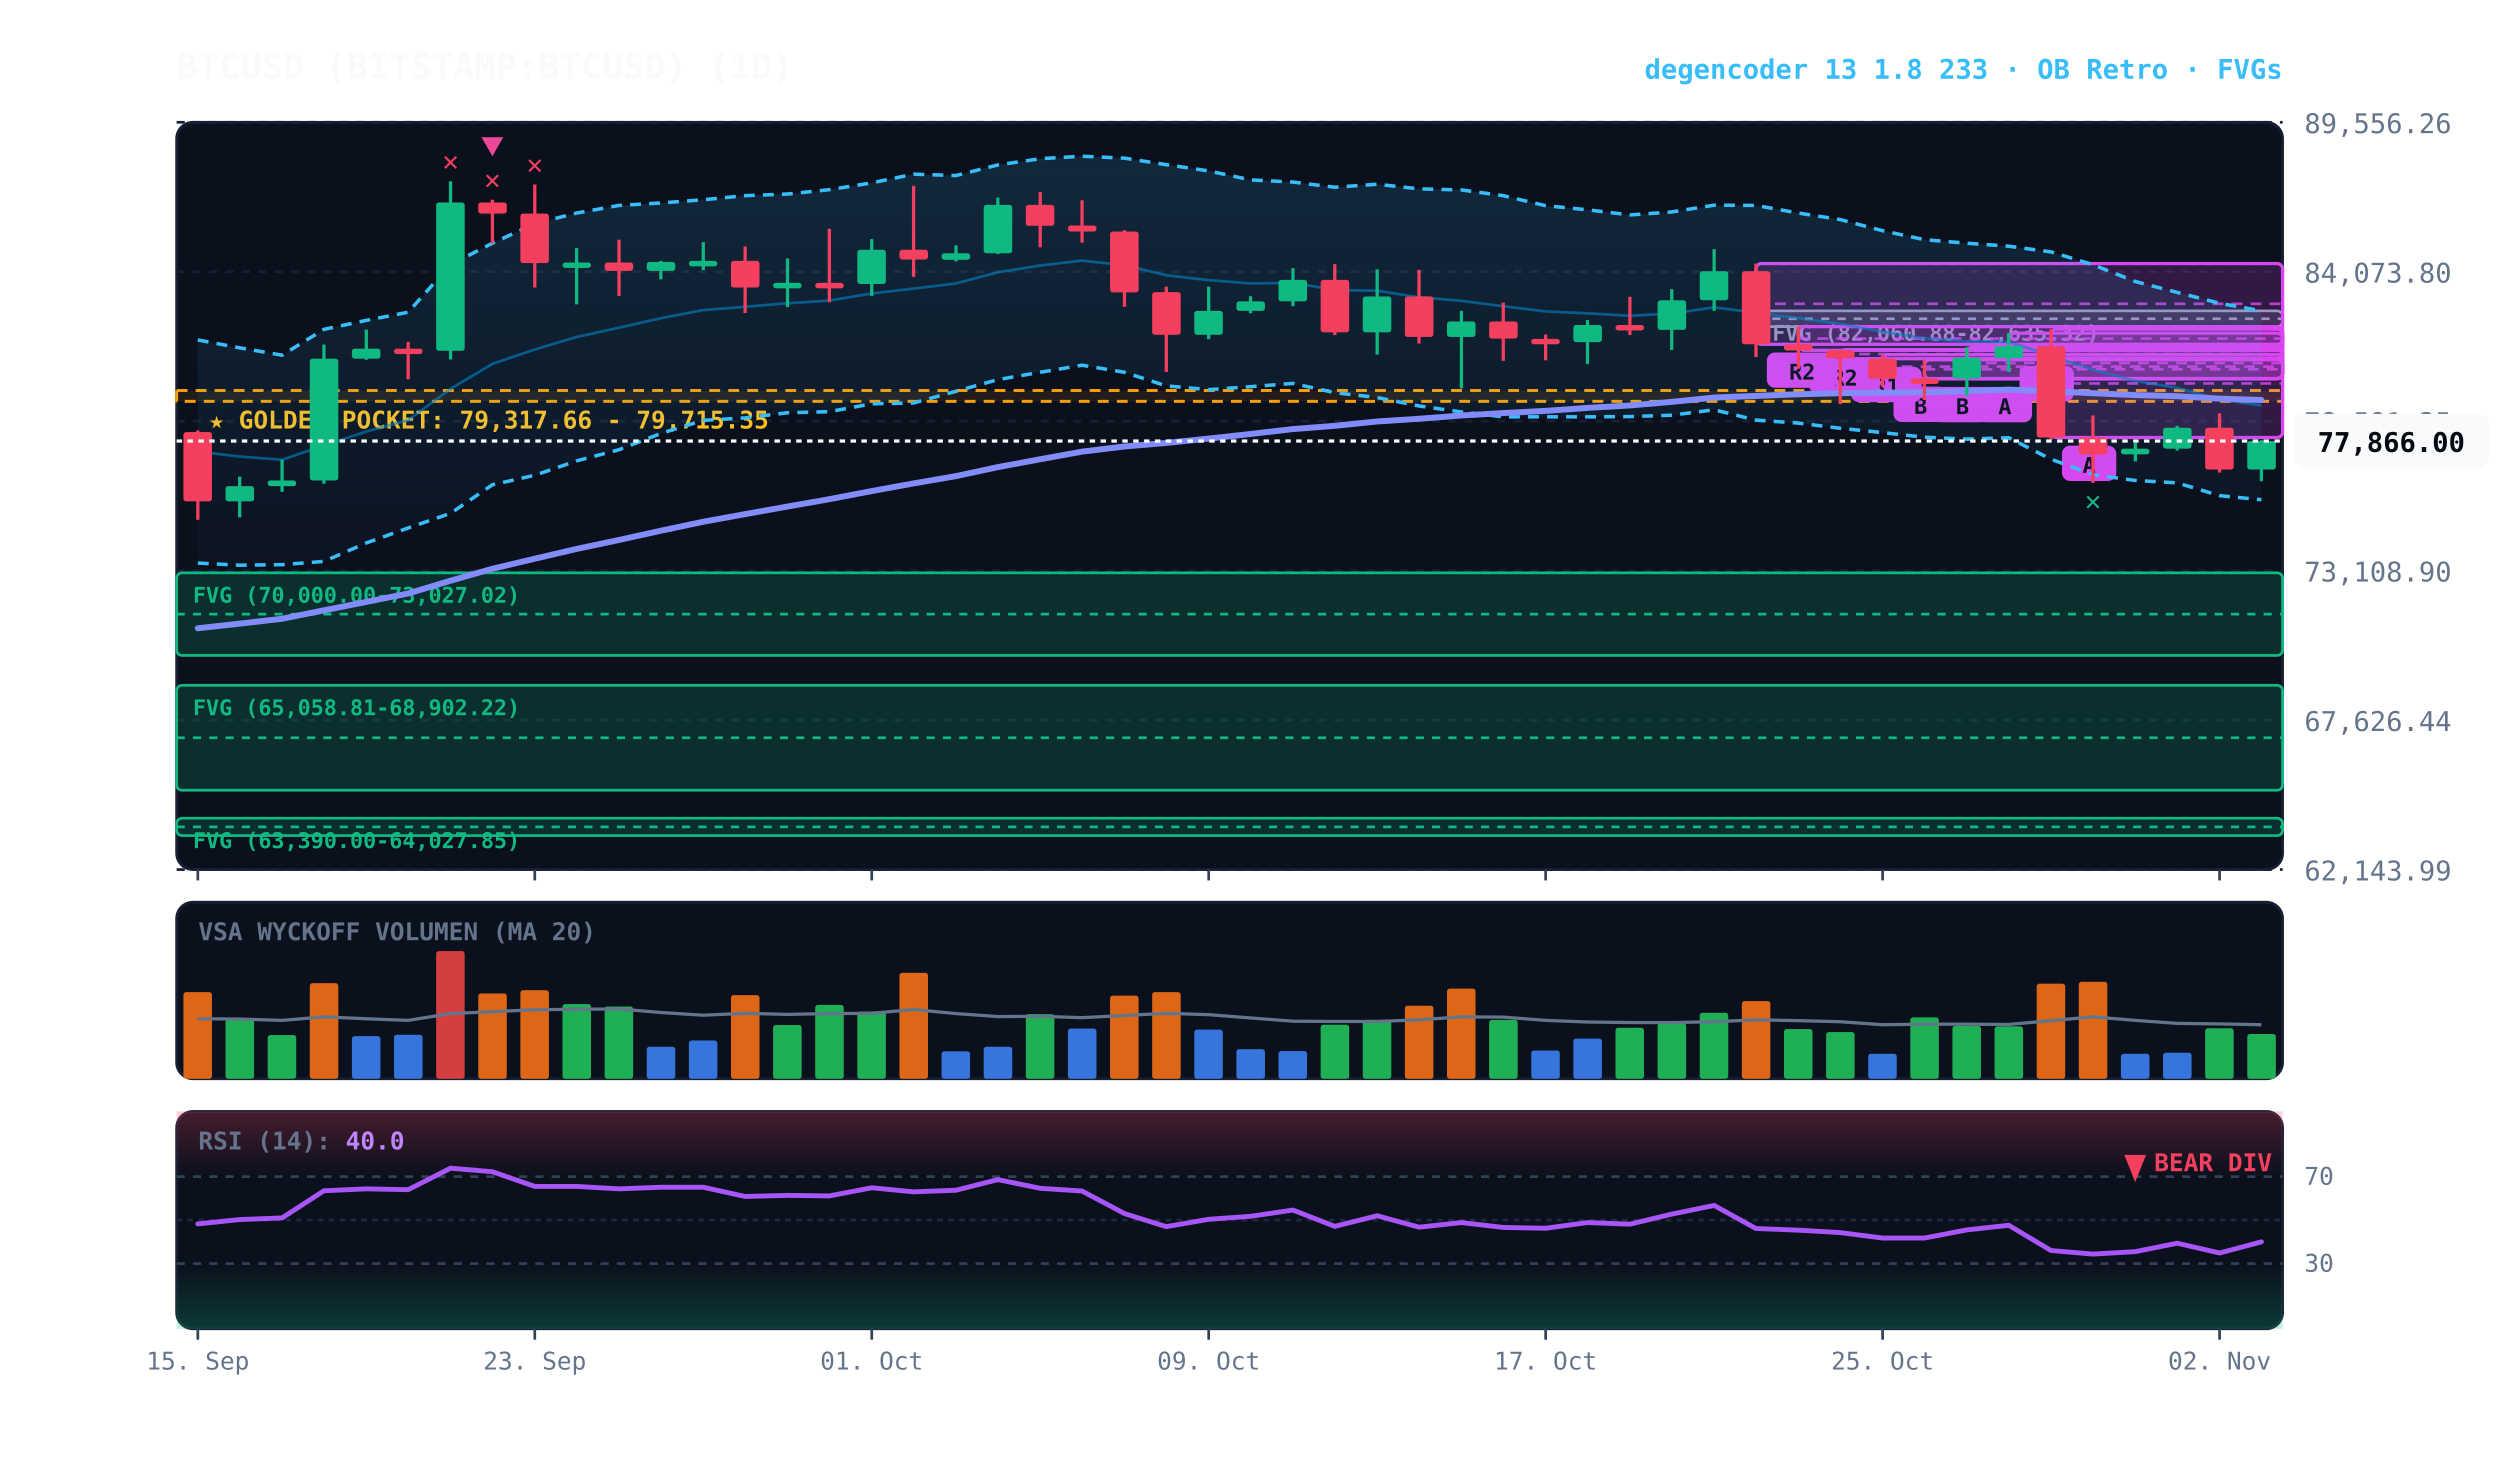
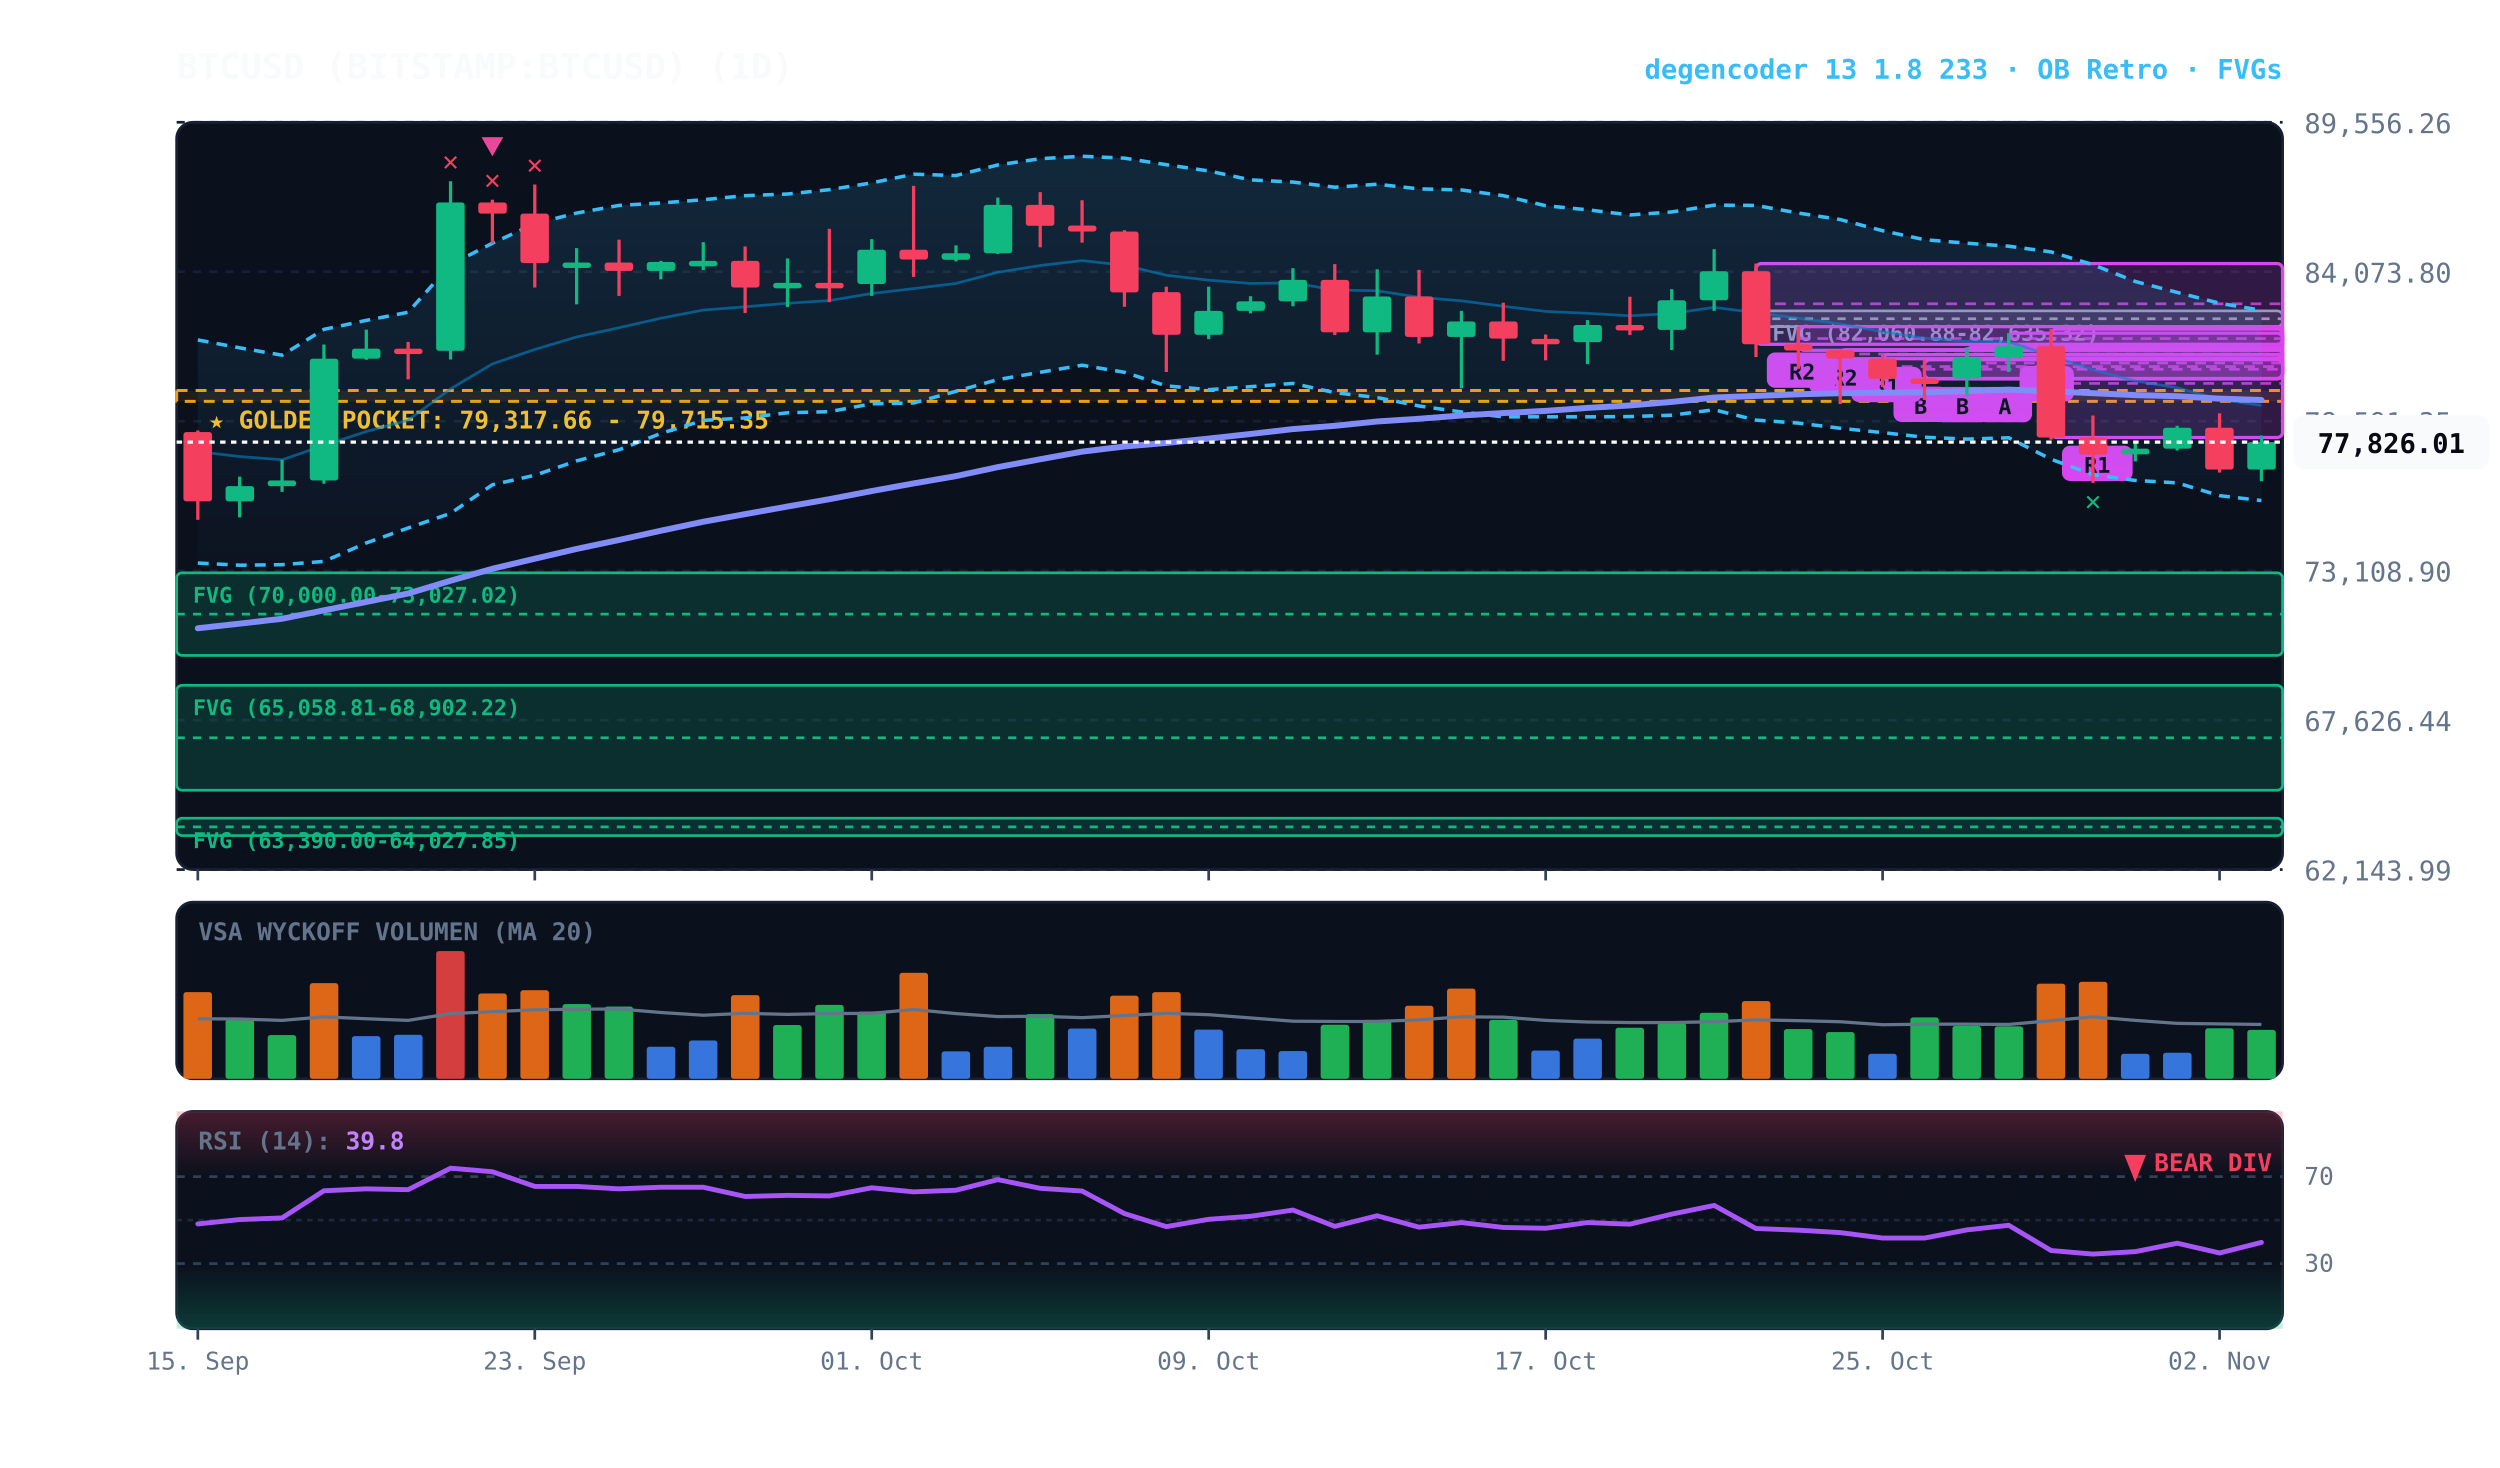
<svg xmlns="http://www.w3.org/2000/svg" viewBox="0 0 920 540" width="100%" height="100%" style="background:#070a13; font-family:'JetBrains Mono', monospace;">
  <defs>
    <linearGradient id="cloud-grad" x1="0%" y1="0%" x2="0%" y2="100%">
      <stop offset="0%" stop-color="#38bdf8" stop-opacity="0.14" />
      <stop offset="100%" stop-color="#38bdf8" stop-opacity="0.02" />
    </linearGradient>
    <linearGradient id="rsi-overbought" x1="0%" y1="0%" x2="0%" y2="100%">
      <stop offset="0%" stop-color="#f43f5e" stop-opacity="0.25" />
      <stop offset="100%" stop-color="#f43f5e" stop-opacity="0.0" />
    </linearGradient>
    <linearGradient id="rsi-oversold" x1="0%" y1="0%" x2="0%" y2="100%">
      <stop offset="0%" stop-color="#10b981" stop-opacity="0.0" />
      <stop offset="100%" stop-color="#10b981" stop-opacity="0.25" />
    </linearGradient>
  </defs>
  <rect x="65" y="45" width="775" height="275" fill="#0b101d" rx="6" stroke="#172033" stroke-width="1" />
  <rect x="65" y="332" width="775" height="65" fill="#0b101d" rx="6" stroke="#172033" stroke-width="1" />
  <rect x="65" y="409" width="775" height="80" fill="#0b101d" rx="6" stroke="#172033" stroke-width="1" />
  <line x1="65" y1="320.0" x2="840" y2="320.0" stroke="#172033" stroke-dasharray="3,3" stroke-width="1" />
  <text x="848" y="324.0" fill="#64748b" font-size="10" text-anchor="start">62,143.99</text>
  <line x1="65" y1="265.0" x2="840" y2="265.0" stroke="#172033" stroke-dasharray="3,3" stroke-width="1" />
  <text x="848" y="269.0" fill="#64748b" font-size="10" text-anchor="start">67,626.44</text>
  <line x1="65" y1="210.0" x2="840" y2="210.0" stroke="#172033" stroke-dasharray="3,3" stroke-width="1" />
  <text x="848" y="214.0" fill="#64748b" font-size="10" text-anchor="start">73,108.90</text>
  <line x1="65" y1="155.0" x2="840" y2="155.0" stroke="#172033" stroke-dasharray="3,3" stroke-width="1" />
  <text x="848" y="159.0" fill="#64748b" font-size="10" text-anchor="start">78,591.35</text>
  <line x1="65" y1="100.0" x2="840" y2="100.0" stroke="#172033" stroke-dasharray="3,3" stroke-width="1" />
  <text x="848" y="104.0" fill="#64748b" font-size="10" text-anchor="start">84,073.80</text>
  <line x1="65" y1="45.0" x2="840" y2="45.0" stroke="#172033" stroke-dasharray="3,3" stroke-width="1" />
  <text x="848" y="49.0" fill="#64748b" font-size="10" text-anchor="start">89,556.26</text>
  <rect x="65" y="143.7" width="775" height="4.0" fill="rgba(245, 158, 11, 0.10)" stroke="#f59e0b" stroke-dasharray="4,3" stroke-width="1.1" />
  <text x="77" y="157.7" fill="#fbbf24" font-size="9" font-weight="bold">★ GOLDEN POCKET: 79,317.66 - 79,715.35</text>
  <rect x="646.2" y="114.4" width="193.8" height="5.8" fill="rgba(148, 163, 184, 0.18)" stroke="#94a3b8" stroke-width="1" rx="2" />
  <line x1="646.2" y1="117.3" x2="840" y2="117.3" stroke="#94a3b8" stroke-dasharray="3,3" stroke-width="1" />
  <text x="652.2" y="125.4" fill="#94a3b8" font-size="8" font-weight="bold">FVG (82,060.88-82,635.32)</text>
  <rect x="65.0" y="210.8" width="775.0" height="30.4" fill="rgba(16, 185, 129, 0.18)" stroke="#10b981" stroke-width="1" rx="2" />
  <line x1="65.0" y1="226.0" x2="840" y2="226.0" stroke="#10b981" stroke-dasharray="3,3" stroke-width="1" />
  <text x="71.0" y="221.8" fill="#10b981" font-size="8" font-weight="bold">FVG (70,000.00-73,027.02)</text>
  <rect x="65.0" y="252.2" width="775.0" height="38.6" fill="rgba(16, 185, 129, 0.18)" stroke="#10b981" stroke-width="1" rx="2" />
  <line x1="65.0" y1="271.5" x2="840" y2="271.5" stroke="#10b981" stroke-dasharray="3,3" stroke-width="1" />
  <text x="71.0" y="263.2" fill="#10b981" font-size="8" font-weight="bold">FVG (65,058.81-68,902.22)</text>
  <rect x="65.0" y="301.1" width="775.0" height="6.4" fill="rgba(16, 185, 129, 0.18)" stroke="#10b981" stroke-width="1" rx="2" />
  <line x1="65.0" y1="304.3" x2="840" y2="304.3" stroke="#10b981" stroke-dasharray="3,3" stroke-width="1" />
  <text x="71.0" y="312.1" fill="#10b981" font-size="8" font-weight="bold">FVG (63,390.00-64,027.85)</text>
  <rect x="754.8" y="121.1" width="85.2" height="39.9" fill="rgba(217, 70, 239, 0.18)" stroke="#d946ef" stroke-width="1.2" rx="2" />
  <line x1="754.8" y1="141.1" x2="840" y2="141.1" stroke="#d946ef" stroke-dasharray="4,3" stroke-width="1.0" opacity="0.8" />
-   <rect x="758.8" y="164.0" width="20" height="13" fill="#d946ef" rx="3" />
-   <text x="768.8" y="174.0" fill="#070a13" font-size="8" font-weight="bold" text-anchor="middle">A</text>
+   <rect x="758.8" y="164.0" width="26" height="13" fill="#d946ef" rx="3" />
+   <text x="771.8" y="174.0" fill="#070a13" font-size="8" font-weight="bold" text-anchor="middle">R1</text>
  <rect x="739.2" y="122.6" width="100.8" height="9.2" fill="rgba(217, 70, 239, 0.18)" stroke="#d946ef" stroke-width="1.2" rx="2" />
  <line x1="739.2" y1="127.2" x2="840" y2="127.2" stroke="#d946ef" stroke-dasharray="4,3" stroke-width="1.0" opacity="0.8" />
  <rect x="743.2" y="134.7" width="20" height="13" fill="#d946ef" rx="3" />
  <text x="753.2" y="144.7" fill="#070a13" font-size="8" font-weight="bold" text-anchor="middle">A</text>
  <rect x="723.8" y="127.8" width="116.2" height="11.5" fill="rgba(217, 70, 239, 0.18)" stroke="#d946ef" stroke-width="1.2" rx="2" />
  <line x1="723.8" y1="133.6" x2="840" y2="133.6" stroke="#d946ef" stroke-dasharray="4,3" stroke-width="1.0" opacity="0.8" />
  <rect x="727.8" y="142.4" width="20" height="13" fill="#d946ef" rx="3" />
  <text x="737.8" y="152.4" fill="#070a13" font-size="8" font-weight="bold" text-anchor="middle">A</text>
  <rect x="708.2" y="132.4" width="131.8" height="7.0" fill="rgba(217, 70, 239, 0.18)" stroke="#d946ef" stroke-width="1.2" rx="2" />
  <line x1="708.2" y1="135.9" x2="840" y2="135.9" stroke="#d946ef" stroke-dasharray="4,3" stroke-width="1.0" opacity="0.8" />
  <rect x="712.2" y="142.4" width="20" height="13" fill="#d946ef" rx="3" />
  <text x="722.2" y="152.4" fill="#070a13" font-size="8" font-weight="bold" text-anchor="middle">B</text>
  <rect x="692.8" y="130.5" width="147.2" height="8.8" fill="rgba(217, 70, 239, 0.18)" stroke="#d946ef" stroke-width="1.2" rx="2" />
  <line x1="692.8" y1="134.9" x2="840" y2="134.9" stroke="#d946ef" stroke-dasharray="4,3" stroke-width="1.0" opacity="0.8" />
  <rect x="696.8" y="142.3" width="20" height="13" fill="#d946ef" rx="3" />
  <text x="706.8" y="152.3" fill="#070a13" font-size="8" font-weight="bold" text-anchor="middle">B</text>
  <rect x="677.2" y="128.7" width="162.8" height="3.3" fill="rgba(217, 70, 239, 0.18)" stroke="#d946ef" stroke-width="1.2" rx="2" />
  <line x1="677.2" y1="130.3" x2="840" y2="130.3" stroke="#d946ef" stroke-dasharray="4,3" stroke-width="1.0" opacity="0.8" />
  <rect x="681.2" y="135.0" width="26" height="13" fill="#d946ef" rx="3" />
  <text x="694.2" y="145.0" fill="#070a13" font-size="8" font-weight="bold" text-anchor="middle">R1</text>
  <rect x="661.8" y="120.2" width="178.2" height="8.7" fill="rgba(217, 70, 239, 0.18)" stroke="#d946ef" stroke-width="1.2" rx="2" />
  <line x1="661.8" y1="124.6" x2="840" y2="124.6" stroke="#d946ef" stroke-dasharray="4,3" stroke-width="1.0" opacity="0.8" />
  <rect x="665.8" y="131.9" width="26" height="13" fill="#d946ef" rx="3" />
  <text x="678.8" y="141.9" fill="#070a13" font-size="8" font-weight="bold" text-anchor="middle">R2</text>
  <rect x="646.2" y="97.0" width="193.8" height="29.7" fill="rgba(217, 70, 239, 0.18)" stroke="#d946ef" stroke-width="1.2" rx="2" />
  <line x1="646.2" y1="111.8" x2="840" y2="111.8" stroke="#d946ef" stroke-dasharray="4,3" stroke-width="1.0" opacity="0.8" />
  <rect x="650.2" y="129.7" width="26" height="13" fill="#d946ef" rx="3" />
  <text x="663.2" y="139.7" fill="#070a13" font-size="8" font-weight="bold" text-anchor="middle">R2</text>
-   <polygon points="72.8,125.1 88.2,128.0 103.8,130.7 119.2,121.2 134.8,117.9 150.2,114.9 165.8,97.4 181.2,89.5 196.8,82.3 212.2,78.4 227.8,75.6 243.2,74.7 258.8,73.5 274.2,72.0 289.8,71.4 305.2,69.8 320.8,67.3 336.2,64.1 351.8,64.6 367.2,60.7 382.8,58.4 398.2,57.5 413.8,58.2 429.2,60.6 444.8,62.9 460.2,66.2 475.8,67.0 491.2,68.9 506.8,67.8 522.2,69.5 537.8,69.9 553.2,72.0 568.8,75.7 584.2,77.2 599.8,79.1 615.2,78.0 630.8,75.5 646.2,75.6 661.8,78.4 677.2,80.8 692.8,84.9 708.2,88.2 723.8,89.5 739.2,90.6 754.8,92.7 770.2,97.4 785.8,103.6 801.2,107.6 816.8,111.6 832.2,114.4 832.2,183.9 816.8,182.4 801.2,177.7 785.8,176.8 770.2,174.7 754.8,169.0 739.2,161.1 723.8,161.6 708.2,160.9 692.8,159.2 677.2,157.6 661.8,155.7 646.2,154.6 630.8,150.8 615.2,152.8 599.8,153.3 584.2,153.4 568.8,153.4 553.2,153.4 537.8,151.6 522.2,149.4 506.8,146.3 491.2,144.5 475.8,141.1 460.2,142.3 444.8,143.4 429.2,142.0 413.8,137.0 398.2,134.4 382.8,137.0 367.2,139.7 351.8,144.0 336.2,148.3 320.8,148.6 305.2,151.5 289.8,151.9 274.2,153.8 258.8,154.7 243.2,159.5 227.8,165.5 212.2,169.6 196.8,174.9 181.2,178.4 165.8,188.9 150.2,194.3 134.8,199.8 119.2,206.6 103.8,207.8 88.2,208.0 72.8,207.2" fill="url(#cloud-grad)" />
-   <polyline points="72.8,125.1 88.2,128.0 103.8,130.7 119.2,121.2 134.8,117.9 150.2,114.9 165.8,97.4 181.2,89.5 196.8,82.3 212.2,78.4 227.8,75.6 243.2,74.7 258.8,73.5 274.2,72.0 289.8,71.4 305.2,69.8 320.8,67.3 336.2,64.1 351.8,64.6 367.2,60.7 382.8,58.4 398.2,57.5 413.8,58.2 429.2,60.6 444.8,62.9 460.2,66.2 475.8,67.0 491.2,68.9 506.8,67.8 522.2,69.5 537.8,69.9 553.2,72.0 568.8,75.7 584.2,77.2 599.8,79.1 615.2,78.0 630.8,75.5 646.2,75.6 661.8,78.4 677.2,80.8 692.8,84.9 708.2,88.2 723.8,89.5 739.2,90.6 754.8,92.7 770.2,97.4 785.8,103.6 801.2,107.6 816.8,111.6 832.2,114.4" fill="none" stroke="#38bdf8" stroke-width="1.3" stroke-dasharray="4,3" />
-   <polyline points="72.8,207.2 88.2,208.0 103.8,207.8 119.2,206.6 134.8,199.8 150.2,194.3 165.8,188.9 181.2,178.4 196.8,174.9 212.2,169.6 227.8,165.5 243.2,159.5 258.8,154.7 274.2,153.8 289.8,151.9 305.2,151.5 320.8,148.6 336.2,148.3 351.8,144.0 367.2,139.7 382.8,137.0 398.2,134.4 413.8,137.0 429.2,142.0 444.8,143.4 460.2,142.3 475.8,141.1 491.2,144.5 506.8,146.3 522.2,149.4 537.8,151.6 553.2,153.4 568.8,153.4 584.2,153.4 599.8,153.3 615.2,152.8 630.8,150.8 646.2,154.6 661.8,155.7 677.2,157.6 692.8,159.2 708.2,160.9 723.8,161.6 739.2,161.1 754.8,169.0 770.2,174.7 785.8,176.8 801.2,177.7 816.8,182.4 832.2,183.9" fill="none" stroke="#38bdf8" stroke-width="1.3" stroke-dasharray="4,3" />
+   <polygon points="72.8,125.1 88.2,128.0 103.8,130.7 119.2,121.2 134.8,117.9 150.2,114.9 165.8,97.4 181.2,89.5 196.8,82.3 212.2,78.4 227.8,75.6 243.2,74.7 258.8,73.5 274.2,72.0 289.8,71.4 305.2,69.8 320.8,67.3 336.2,64.1 351.8,64.6 367.2,60.7 382.8,58.4 398.2,57.5 413.8,58.2 429.2,60.6 444.8,62.9 460.2,66.2 475.8,67.0 491.2,68.9 506.8,67.8 522.2,69.5 537.8,69.9 553.2,72.0 568.8,75.7 584.2,77.2 599.8,79.1 615.2,78.0 630.8,75.5 646.2,75.6 661.8,78.4 677.2,80.8 692.8,84.9 708.2,88.2 723.8,89.5 739.2,90.6 754.8,92.7 770.2,97.4 785.8,103.6 801.2,107.6 816.8,111.6 832.2,114.2 832.2,184.2 816.8,182.4 801.2,177.7 785.8,176.8 770.2,174.7 754.8,169.0 739.2,161.1 723.8,161.6 708.2,160.9 692.8,159.2 677.2,157.6 661.8,155.7 646.2,154.6 630.8,150.8 615.2,152.8 599.8,153.3 584.2,153.4 568.8,153.4 553.2,153.4 537.8,151.6 522.2,149.4 506.8,146.3 491.2,144.5 475.8,141.1 460.2,142.3 444.8,143.4 429.2,142.0 413.8,137.0 398.2,134.4 382.8,137.0 367.2,139.7 351.8,144.0 336.2,148.3 320.8,148.6 305.2,151.5 289.8,151.9 274.2,153.8 258.8,154.7 243.2,159.5 227.8,165.5 212.2,169.6 196.8,174.9 181.2,178.4 165.8,188.9 150.2,194.3 134.8,199.8 119.2,206.6 103.8,207.8 88.2,208.0 72.8,207.2" fill="url(#cloud-grad)" />
+   <polyline points="72.8,125.1 88.2,128.0 103.8,130.7 119.2,121.2 134.8,117.9 150.2,114.9 165.8,97.4 181.2,89.5 196.8,82.3 212.2,78.4 227.8,75.6 243.2,74.7 258.8,73.5 274.2,72.0 289.8,71.4 305.2,69.8 320.8,67.3 336.2,64.1 351.8,64.6 367.2,60.7 382.8,58.4 398.2,57.5 413.8,58.2 429.2,60.6 444.8,62.9 460.2,66.2 475.8,67.0 491.2,68.9 506.8,67.8 522.2,69.5 537.8,69.9 553.2,72.0 568.8,75.7 584.2,77.2 599.8,79.1 615.2,78.0 630.8,75.5 646.2,75.6 661.8,78.4 677.2,80.8 692.8,84.9 708.2,88.2 723.8,89.5 739.2,90.6 754.8,92.7 770.2,97.4 785.8,103.6 801.2,107.6 816.8,111.6 832.2,114.2" fill="none" stroke="#38bdf8" stroke-width="1.3" stroke-dasharray="4,3" />
+   <polyline points="72.8,207.2 88.2,208.0 103.8,207.8 119.2,206.6 134.8,199.8 150.2,194.3 165.8,188.9 181.2,178.4 196.8,174.9 212.2,169.6 227.8,165.5 243.2,159.5 258.8,154.7 274.2,153.8 289.8,151.9 305.2,151.5 320.8,148.6 336.2,148.3 351.8,144.0 367.2,139.7 382.8,137.0 398.2,134.4 413.8,137.0 429.2,142.0 444.8,143.4 460.2,142.3 475.8,141.1 491.2,144.5 506.8,146.3 522.2,149.4 537.8,151.6 553.2,153.4 568.8,153.4 584.2,153.4 599.8,153.3 615.2,152.8 630.8,150.8 646.2,154.6 661.8,155.7 677.2,157.6 692.8,159.2 708.2,160.9 723.8,161.6 739.2,161.1 754.8,169.0 770.2,174.7 785.8,176.8 801.2,177.7 816.8,182.4 832.2,184.2" fill="none" stroke="#38bdf8" stroke-width="1.3" stroke-dasharray="4,3" />
  <polyline points="72.8,166.2 88.2,168.0 103.8,169.2 119.2,163.9 134.8,158.8 150.2,154.6 165.8,143.1 181.2,133.9 196.8,128.6 212.2,124.0 227.8,120.6 243.2,117.1 258.8,114.1 274.2,112.9 289.8,111.6 305.2,110.6 320.8,108.0 336.2,106.2 351.8,104.3 367.2,100.2 382.8,97.7 398.2,95.9 413.8,97.6 429.2,101.3 444.8,103.1 460.2,104.3 475.8,104.1 491.2,106.7 506.8,107.0 522.2,109.4 537.8,110.7 553.2,112.7 568.8,114.6 584.2,115.3 599.8,116.2 615.2,115.4 630.8,113.1 646.2,115.1 661.8,117.1 677.2,119.2 692.8,122.1 708.2,124.5 723.8,125.6 739.2,125.8 754.8,130.9 770.2,136.1 785.8,140.2 801.2,142.7 816.8,147.0 832.2,149.2" fill="none" stroke="#0284c7" stroke-width="1.0" stroke-opacity="0.6" />
  <polyline points="72.8,231.2 88.2,229.5 103.8,227.7 119.2,224.6 134.8,221.5 150.2,218.4 165.8,213.7 181.2,209.3 196.8,205.6 212.2,202.0 227.8,198.7 243.2,195.3 258.8,192.0 274.2,189.2 289.8,186.4 305.2,183.7 320.8,180.7 336.2,177.9 351.8,175.2 367.2,171.9 382.8,169.0 398.2,166.2 413.8,164.3 429.2,163.0 444.8,161.4 460.2,159.7 475.8,157.9 491.2,156.7 506.8,155.1 522.2,154.1 537.8,152.9 553.2,152.0 568.8,151.2 584.2,150.1 599.8,149.2 615.2,147.9 630.8,146.3 646.2,145.7 661.8,145.1 677.2,144.7 692.8,144.5 708.2,144.4 723.8,143.9 739.2,143.4 754.8,144.0 770.2,144.7 785.8,145.4 801.2,145.8 816.8,146.7 832.2,147.2" fill="none" stroke="#818cf8" stroke-width="2.2" stroke-linecap="round" />
  <line x1="72.8" y1="158.4" x2="72.8" y2="191.3" stroke="#f43f5e" stroke-width="1.2" />
  <rect x="67.5" y="159.0" width="10.5" height="25.5" fill="#f43f5e" rx="1" />
  <line x1="88.2" y1="175.4" x2="88.2" y2="190.4" stroke="#10b981" stroke-width="1.2" />
  <rect x="83.0" y="178.9" width="10.5" height="5.6" fill="#10b981" rx="1" />
  <line x1="103.8" y1="169.2" x2="103.8" y2="181.0" stroke="#10b981" stroke-width="1.2" />
  <rect x="98.5" y="176.8" width="10.5" height="2.1" fill="#10b981" rx="1" />
  <line x1="119.2" y1="126.8" x2="119.2" y2="178.0" stroke="#10b981" stroke-width="1.2" />
  <rect x="114.0" y="132.0" width="10.5" height="44.8" fill="#10b981" rx="1" />
  <line x1="134.8" y1="121.3" x2="134.8" y2="132.4" stroke="#10b981" stroke-width="1.2" />
  <rect x="129.5" y="128.3" width="10.5" height="3.7" fill="#10b981" rx="1" />
  <line x1="150.2" y1="125.8" x2="150.2" y2="139.6" stroke="#f43f5e" stroke-width="1.2" />
  <rect x="145.0" y="128.3" width="10.5" height="2.0" fill="#f43f5e" rx="1" />
  <line x1="165.8" y1="66.7" x2="165.8" y2="132.3" stroke="#10b981" stroke-width="1.2" />
  <rect x="160.5" y="74.5" width="10.5" height="54.6" fill="#10b981" rx="1" />
  <text x="165.8" y="62.7" fill="#f43f5e" font-size="10" font-weight="bold" text-anchor="middle">✕</text>
  <line x1="181.2" y1="73.5" x2="181.2" y2="89.6" stroke="#f43f5e" stroke-width="1.2" />
  <rect x="176.0" y="74.5" width="10.5" height="4.1" fill="#f43f5e" rx="1" />
  <text x="181.2" y="69.5" fill="#f43f5e" font-size="10" font-weight="bold" text-anchor="middle">✕</text>
  <polygon points="181.2,57.5 177.2,50.5 185.2,50.5" fill="#ec4899" />
  <line x1="196.8" y1="67.9" x2="196.8" y2="105.8" stroke="#f43f5e" stroke-width="1.2" />
  <rect x="191.5" y="78.6" width="10.5" height="18.2" fill="#f43f5e" rx="1" />
  <text x="196.8" y="63.9" fill="#f43f5e" font-size="10" font-weight="bold" text-anchor="middle">✕</text>
  <line x1="212.2" y1="91.3" x2="212.2" y2="112.0" stroke="#10b981" stroke-width="1.2" />
  <rect x="207.0" y="96.6" width="10.5" height="2.0" fill="#10b981" rx="1" />
  <line x1="227.8" y1="88.2" x2="227.8" y2="108.9" stroke="#f43f5e" stroke-width="1.2" />
  <rect x="222.5" y="96.6" width="10.5" height="3.1" fill="#f43f5e" rx="1" />
  <line x1="243.2" y1="96.0" x2="243.2" y2="102.8" stroke="#10b981" stroke-width="1.2" />
  <rect x="238.0" y="96.4" width="10.5" height="3.3" fill="#10b981" rx="1" />
  <line x1="258.8" y1="89.1" x2="258.8" y2="99.4" stroke="#10b981" stroke-width="1.2" />
  <rect x="253.5" y="96.0" width="10.5" height="2.0" fill="#10b981" rx="1" />
  <line x1="274.2" y1="90.7" x2="274.2" y2="115.2" stroke="#f43f5e" stroke-width="1.2" />
  <rect x="269.0" y="96.0" width="10.5" height="9.8" fill="#f43f5e" rx="1" />
  <line x1="289.8" y1="95.1" x2="289.8" y2="113.0" stroke="#10b981" stroke-width="1.2" />
  <rect x="284.5" y="104.1" width="10.5" height="2.0" fill="#10b981" rx="1" />
  <line x1="305.2" y1="84.2" x2="305.2" y2="111.2" stroke="#f43f5e" stroke-width="1.2" />
  <rect x="300.0" y="104.1" width="10.5" height="2.0" fill="#f43f5e" rx="1" />
  <line x1="320.8" y1="88.0" x2="320.8" y2="108.9" stroke="#10b981" stroke-width="1.2" />
  <rect x="315.5" y="91.9" width="10.5" height="12.6" fill="#10b981" rx="1" />
  <line x1="336.2" y1="68.4" x2="336.2" y2="101.9" stroke="#f43f5e" stroke-width="1.2" />
  <rect x="331.0" y="91.9" width="10.5" height="3.6" fill="#f43f5e" rx="1" />
  <line x1="351.8" y1="90.3" x2="351.8" y2="96.2" stroke="#10b981" stroke-width="1.2" />
  <rect x="346.5" y="93.2" width="10.5" height="2.4" fill="#10b981" rx="1" />
  <line x1="367.2" y1="72.7" x2="367.2" y2="93.5" stroke="#10b981" stroke-width="1.2" />
  <rect x="362.0" y="75.4" width="10.5" height="17.8" fill="#10b981" rx="1" />
  <line x1="382.8" y1="70.7" x2="382.8" y2="91.0" stroke="#f43f5e" stroke-width="1.2" />
  <rect x="377.5" y="75.4" width="10.5" height="7.7" fill="#f43f5e" rx="1" />
  <line x1="398.2" y1="73.7" x2="398.2" y2="89.3" stroke="#f43f5e" stroke-width="1.2" />
  <rect x="393.0" y="83.0" width="10.5" height="2.2" fill="#f43f5e" rx="1" />
  <line x1="413.8" y1="84.7" x2="413.8" y2="112.9" stroke="#f43f5e" stroke-width="1.2" />
  <rect x="408.5" y="85.2" width="10.5" height="22.4" fill="#f43f5e" rx="1" />
  <line x1="429.2" y1="105.5" x2="429.2" y2="136.9" stroke="#f43f5e" stroke-width="1.2" />
  <rect x="424.0" y="107.5" width="10.5" height="15.7" fill="#f43f5e" rx="1" />
  <line x1="444.8" y1="105.5" x2="444.8" y2="124.8" stroke="#10b981" stroke-width="1.2" />
  <rect x="439.5" y="114.4" width="10.5" height="8.8" fill="#10b981" rx="1" />
  <line x1="460.2" y1="109.0" x2="460.2" y2="115.3" stroke="#10b981" stroke-width="1.2" />
  <rect x="455.0" y="110.9" width="10.5" height="3.5" fill="#10b981" rx="1" />
  <line x1="475.8" y1="98.7" x2="475.8" y2="112.7" stroke="#10b981" stroke-width="1.2" />
  <rect x="470.5" y="103.0" width="10.5" height="7.9" fill="#10b981" rx="1" />
  <line x1="491.2" y1="97.2" x2="491.2" y2="123.3" stroke="#f43f5e" stroke-width="1.2" />
  <rect x="486.0" y="103.0" width="10.5" height="19.3" fill="#f43f5e" rx="1" />
  <line x1="506.8" y1="99.1" x2="506.8" y2="130.5" stroke="#10b981" stroke-width="1.2" />
  <rect x="501.5" y="109.1" width="10.5" height="13.2" fill="#10b981" rx="1" />
  <line x1="522.2" y1="99.3" x2="522.2" y2="126.4" stroke="#f43f5e" stroke-width="1.2" />
  <rect x="517.0" y="109.1" width="10.5" height="14.9" fill="#f43f5e" rx="1" />
  <line x1="537.8" y1="114.4" x2="537.8" y2="142.9" stroke="#10b981" stroke-width="1.2" />
  <rect x="532.5" y="118.3" width="10.5" height="5.7" fill="#10b981" rx="1" />
  <line x1="553.2" y1="111.4" x2="553.2" y2="132.8" stroke="#f43f5e" stroke-width="1.2" />
  <rect x="548.0" y="118.3" width="10.5" height="6.3" fill="#f43f5e" rx="1" />
  <line x1="568.8" y1="123.1" x2="568.8" y2="132.6" stroke="#f43f5e" stroke-width="1.2" />
  <rect x="563.5" y="124.7" width="10.5" height="2.0" fill="#f43f5e" rx="1" />
  <line x1="584.2" y1="117.8" x2="584.2" y2="134.0" stroke="#10b981" stroke-width="1.2" />
  <rect x="579.0" y="119.6" width="10.5" height="6.3" fill="#10b981" rx="1" />
  <line x1="599.8" y1="109.2" x2="599.8" y2="123.3" stroke="#f43f5e" stroke-width="1.2" />
  <rect x="594.5" y="119.6" width="10.5" height="2.0" fill="#f43f5e" rx="1" />
  <line x1="615.2" y1="106.4" x2="615.2" y2="128.8" stroke="#10b981" stroke-width="1.2" />
  <rect x="610.0" y="110.5" width="10.5" height="10.9" fill="#10b981" rx="1" />
  <line x1="630.8" y1="91.7" x2="630.8" y2="114.4" stroke="#10b981" stroke-width="1.2" />
  <rect x="625.5" y="99.8" width="10.5" height="10.7" fill="#10b981" rx="1" />
  <line x1="646.2" y1="97.0" x2="646.2" y2="131.4" stroke="#f43f5e" stroke-width="1.2" />
  <rect x="641.0" y="99.8" width="10.5" height="26.9" fill="#f43f5e" rx="1" />
  <line x1="661.8" y1="120.2" x2="661.8" y2="135.7" stroke="#f43f5e" stroke-width="1.2" />
  <rect x="656.5" y="126.7" width="10.5" height="2.3" fill="#f43f5e" rx="1" />
  <line x1="677.2" y1="128.7" x2="677.2" y2="148.7" stroke="#f43f5e" stroke-width="1.2" />
  <rect x="672.0" y="128.9" width="10.5" height="3.0" fill="#f43f5e" rx="1" />
  <line x1="692.8" y1="130.5" x2="692.8" y2="142.4" stroke="#f43f5e" stroke-width="1.2" />
  <rect x="687.5" y="132.0" width="10.5" height="7.4" fill="#f43f5e" rx="1" />
  <line x1="708.2" y1="132.4" x2="708.2" y2="147.2" stroke="#f43f5e" stroke-width="1.2" />
  <rect x="703.0" y="139.3" width="10.5" height="2.0" fill="#f43f5e" rx="1" />
  <line x1="723.8" y1="127.8" x2="723.8" y2="145.8" stroke="#10b981" stroke-width="1.2" />
  <rect x="718.5" y="131.7" width="10.5" height="7.6" fill="#10b981" rx="1" />
  <line x1="739.2" y1="122.6" x2="739.2" y2="136.9" stroke="#10b981" stroke-width="1.2" />
  <rect x="734.0" y="127.4" width="10.5" height="4.4" fill="#10b981" rx="1" />
  <line x1="754.8" y1="121.1" x2="754.8" y2="161.8" stroke="#f43f5e" stroke-width="1.2" />
  <rect x="749.5" y="127.4" width="10.5" height="33.6" fill="#f43f5e" rx="1" />
  <line x1="770.2" y1="152.9" x2="770.2" y2="177.7" stroke="#f43f5e" stroke-width="1.2" />
  <rect x="765.0" y="161.0" width="10.5" height="6.3" fill="#f43f5e" rx="1" />
  <text x="770.2" y="187.7" fill="#10b981" font-size="10" font-weight="bold" text-anchor="middle">✕</text>
  <line x1="785.8" y1="163.0" x2="785.8" y2="169.8" stroke="#10b981" stroke-width="1.2" />
  <rect x="780.5" y="165.1" width="10.5" height="2.1" fill="#10b981" rx="1" />
  <line x1="801.2" y1="156.7" x2="801.2" y2="165.8" stroke="#10b981" stroke-width="1.2" />
  <rect x="796.0" y="157.4" width="10.5" height="7.7" fill="#10b981" rx="1" />
  <line x1="816.8" y1="152.1" x2="816.8" y2="173.9" stroke="#f43f5e" stroke-width="1.2" />
  <rect x="811.5" y="157.4" width="10.5" height="15.4" fill="#f43f5e" rx="1" />
-   <line x1="832.2" y1="162.0" x2="832.2" y2="177.1" stroke="#10b981" stroke-width="1.2" />
-   <rect x="827.0" y="162.3" width="10.5" height="10.5" fill="#10b981" rx="1" />
-   <line x1="65" y1="162.3" x2="840" y2="162.3" stroke="#f8fafc" stroke-width="1.2" stroke-dasharray="2,2" />
-   <rect x="844" y="152.3" width="72" height="20" fill="#f8fafc" rx="4" />
-   <text x="880" y="166.3" fill="#070a13" font-size="10" font-weight="bold" text-anchor="middle">77,866.00</text>
+   <line x1="832.2" y1="160.3" x2="832.2" y2="177.1" stroke="#10b981" stroke-width="1.2" />
+   <rect x="827.0" y="162.7" width="10.5" height="10.1" fill="#10b981" rx="1" />
+   <line x1="65" y1="162.7" x2="840" y2="162.7" stroke="#f8fafc" stroke-width="1.2" stroke-dasharray="2,2" />
+   <rect x="844" y="152.7" width="72" height="20" fill="#f8fafc" rx="4" />
+   <text x="880" y="166.7" fill="#070a13" font-size="10" font-weight="bold" text-anchor="middle">77,826.01</text>
  <text x="73" y="346" fill="#64748b" font-size="9" font-weight="bold">VSA WYCKOFF VOLUMEN (MA 20)</text>
  <rect x="67.5" y="365.1" width="10.5" height="31.9" fill="#f97316" opacity="0.88" rx="1" />
  <rect x="83.0" y="375.1" width="10.5" height="21.9" fill="#22c55e" opacity="0.88" rx="1" />
  <rect x="98.5" y="380.9" width="10.5" height="16.1" fill="#22c55e" opacity="0.88" rx="1" />
  <rect x="114.0" y="361.8" width="10.5" height="35.2" fill="#f97316" opacity="0.88" rx="1" />
  <rect x="129.5" y="381.3" width="10.5" height="15.7" fill="#3b82f6" opacity="0.88" rx="1" />
  <rect x="145.0" y="380.8" width="10.5" height="16.2" fill="#3b82f6" opacity="0.88" rx="1" />
  <rect x="160.5" y="350.0" width="10.5" height="47.0" fill="#ef4444" opacity="0.88" rx="1" />
  <rect x="176.0" y="365.6" width="10.5" height="31.4" fill="#f97316" opacity="0.88" rx="1" />
  <rect x="191.5" y="364.4" width="10.5" height="32.6" fill="#f97316" opacity="0.88" rx="1" />
  <rect x="207.0" y="369.5" width="10.5" height="27.5" fill="#22c55e" opacity="0.88" rx="1" />
  <rect x="222.5" y="370.4" width="10.5" height="26.6" fill="#22c55e" opacity="0.88" rx="1" />
  <rect x="238.0" y="385.2" width="10.5" height="11.8" fill="#3b82f6" opacity="0.88" rx="1" />
  <rect x="253.5" y="382.9" width="10.5" height="14.1" fill="#3b82f6" opacity="0.88" rx="1" />
  <rect x="269.0" y="366.2" width="10.5" height="30.8" fill="#f97316" opacity="0.88" rx="1" />
  <rect x="284.5" y="377.2" width="10.5" height="19.8" fill="#22c55e" opacity="0.88" rx="1" />
  <rect x="300.0" y="369.8" width="10.5" height="27.2" fill="#22c55e" opacity="0.88" rx="1" />
  <rect x="315.5" y="372.3" width="10.5" height="24.7" fill="#22c55e" opacity="0.88" rx="1" />
  <rect x="331.0" y="358.0" width="10.5" height="39.0" fill="#f97316" opacity="0.88" rx="1" />
  <rect x="346.5" y="386.9" width="10.5" height="10.1" fill="#3b82f6" opacity="0.88" rx="1" />
  <rect x="362.0" y="385.2" width="10.5" height="11.8" fill="#3b82f6" opacity="0.88" rx="1" />
  <rect x="377.5" y="373.2" width="10.5" height="23.8" fill="#22c55e" opacity="0.88" rx="1" />
  <rect x="393.0" y="378.5" width="10.5" height="18.5" fill="#3b82f6" opacity="0.88" rx="1" />
  <rect x="408.5" y="366.4" width="10.5" height="30.6" fill="#f97316" opacity="0.88" rx="1" />
  <rect x="424.0" y="365.1" width="10.5" height="31.9" fill="#f97316" opacity="0.88" rx="1" />
  <rect x="439.5" y="378.9" width="10.5" height="18.1" fill="#3b82f6" opacity="0.88" rx="1" />
  <rect x="455.0" y="386.1" width="10.5" height="10.9" fill="#3b82f6" opacity="0.88" rx="1" />
  <rect x="470.5" y="386.8" width="10.5" height="10.2" fill="#3b82f6" opacity="0.88" rx="1" />
  <rect x="486.0" y="377.1" width="10.5" height="19.9" fill="#22c55e" opacity="0.88" rx="1" />
  <rect x="501.5" y="375.3" width="10.5" height="21.7" fill="#22c55e" opacity="0.88" rx="1" />
  <rect x="517.0" y="370.1" width="10.5" height="26.9" fill="#f97316" opacity="0.88" rx="1" />
  <rect x="532.5" y="363.8" width="10.5" height="33.2" fill="#f97316" opacity="0.88" rx="1" />
  <rect x="548.0" y="375.3" width="10.5" height="21.7" fill="#22c55e" opacity="0.88" rx="1" />
  <rect x="563.5" y="386.6" width="10.5" height="10.4" fill="#3b82f6" opacity="0.88" rx="1" />
  <rect x="579.0" y="382.2" width="10.5" height="14.8" fill="#3b82f6" opacity="0.88" rx="1" />
  <rect x="594.5" y="378.2" width="10.5" height="18.8" fill="#22c55e" opacity="0.88" rx="1" />
  <rect x="610.0" y="376.5" width="10.5" height="20.5" fill="#22c55e" opacity="0.88" rx="1" />
  <rect x="625.5" y="372.7" width="10.5" height="24.3" fill="#22c55e" opacity="0.88" rx="1" />
  <rect x="641.0" y="368.4" width="10.5" height="28.6" fill="#f97316" opacity="0.88" rx="1" />
  <rect x="656.5" y="378.7" width="10.5" height="18.3" fill="#22c55e" opacity="0.88" rx="1" />
  <rect x="672.0" y="379.8" width="10.5" height="17.2" fill="#22c55e" opacity="0.88" rx="1" />
  <rect x="687.5" y="387.8" width="10.5" height="9.2" fill="#3b82f6" opacity="0.88" rx="1" />
  <rect x="703.0" y="374.4" width="10.5" height="22.6" fill="#22c55e" opacity="0.88" rx="1" />
  <rect x="718.5" y="377.5" width="10.5" height="19.5" fill="#22c55e" opacity="0.88" rx="1" />
  <rect x="734.0" y="377.7" width="10.5" height="19.3" fill="#22c55e" opacity="0.88" rx="1" />
  <rect x="749.5" y="362.0" width="10.5" height="35.0" fill="#f97316" opacity="0.88" rx="1" />
  <rect x="765.0" y="361.3" width="10.5" height="35.7" fill="#f97316" opacity="0.88" rx="1" />
  <rect x="780.5" y="387.8" width="10.5" height="9.2" fill="#3b82f6" opacity="0.88" rx="1" />
  <rect x="796.0" y="387.4" width="10.5" height="9.6" fill="#3b82f6" opacity="0.88" rx="1" />
  <rect x="811.5" y="378.4" width="10.5" height="18.6" fill="#22c55e" opacity="0.88" rx="1" />
-   <rect x="827.0" y="380.5" width="10.5" height="16.5" fill="#22c55e" opacity="0.88" rx="1" />
-   <polyline points="72.8,374.9 88.2,375.0 103.8,375.5 119.2,374.2 134.8,374.9 150.2,375.5 165.8,373.0 181.2,372.3 196.8,371.6 212.2,371.4 227.8,371.3 243.2,372.6 258.8,373.6 274.2,372.9 289.8,373.3 305.2,373.0 320.8,372.9 336.2,371.5 351.8,373.0 367.2,374.1 382.8,374.0 398.2,374.5 413.8,373.7 429.2,372.9 444.8,373.4 460.2,374.6 475.8,375.8 491.2,375.9 506.8,375.9 522.2,375.3 537.8,374.2 553.2,374.3 568.8,375.5 584.2,376.1 599.8,376.3 615.2,376.3 630.8,376.0 646.2,375.3 661.8,375.6 677.2,376.0 692.8,377.1 708.2,376.9 723.8,376.9 739.2,377.0 754.8,375.6 770.2,374.2 785.8,375.5 801.2,376.6 816.8,376.8 832.2,377.1" fill="none" stroke="#64748b" stroke-width="1.2" />
+   <rect x="827.0" y="379.0" width="10.5" height="18.0" fill="#22c55e" opacity="0.88" rx="1" />
+   <polyline points="72.8,374.9 88.2,375.0 103.8,375.5 119.2,374.2 134.8,374.9 150.2,375.5 165.8,373.0 181.2,372.3 196.8,371.6 212.2,371.4 227.8,371.3 243.2,372.6 258.8,373.6 274.2,372.9 289.8,373.3 305.2,373.0 320.8,372.9 336.2,371.5 351.8,373.0 367.2,374.1 382.8,374.0 398.2,374.5 413.8,373.7 429.2,372.9 444.8,373.4 460.2,374.6 475.8,375.8 491.2,375.9 506.8,375.9 522.2,375.3 537.8,374.2 553.2,374.3 568.8,375.5 584.2,376.1 599.8,376.3 615.2,376.3 630.8,376.0 646.2,375.3 661.8,375.6 677.2,376.0 692.8,377.1 708.2,376.9 723.8,376.9 739.2,377.0 754.8,375.6 770.2,374.2 785.8,375.5 801.2,376.6 816.8,376.8 832.2,377.0" fill="none" stroke="#64748b" stroke-width="1.2" />
  <rect x="65" y="409" width="775" height="24.0" fill="url(#rsi-overbought)" />
  <rect x="65" y="465.0" width="775" height="24.0" fill="url(#rsi-oversold)" />
  <line x1="65" y1="433.0" x2="840" y2="433.0" stroke="#334155" stroke-dasharray="3,3" stroke-width="1" />
  <text x="848" y="436.0" fill="#64748b" font-size="9">70</text>
  <line x1="65" y1="449.0" x2="840" y2="449.0" stroke="#1e293b" stroke-dasharray="2,2" stroke-width="1" />
  <line x1="65" y1="465.0" x2="840" y2="465.0" stroke="#334155" stroke-dasharray="3,3" stroke-width="1" />
  <text x="848" y="468.0" fill="#64748b" font-size="9">30</text>
-   <polyline points="72.8,450.4 88.2,448.8 103.8,448.2 119.2,438.2 134.8,437.5 150.2,437.8 165.8,429.9 181.2,431.2 196.8,436.6 212.2,436.6 227.8,437.5 243.2,436.9 258.8,436.9 274.2,440.3 289.8,439.9 305.2,440.1 320.8,437.1 336.2,438.6 351.8,438.0 367.2,434.1 382.8,437.3 398.2,438.3 413.8,446.6 429.2,451.4 444.8,448.7 460.2,447.6 475.8,445.3 491.2,451.3 506.8,447.4 522.2,451.6 537.8,449.9 553.2,451.7 568.8,452.0 584.2,449.9 599.8,450.5 615.2,446.8 630.8,443.6 646.2,452.1 661.8,452.7 677.2,453.6 692.8,455.6 708.2,455.6 723.8,452.6 739.2,450.9 754.8,460.2 770.2,461.5 785.8,460.6 801.2,457.5 816.8,461.1 832.2,457.0" fill="none" stroke="#a855f7" stroke-width="1.8" stroke-linecap="round" />
+   <polyline points="72.8,450.4 88.2,448.8 103.8,448.2 119.2,438.2 134.8,437.5 150.2,437.8 165.8,429.9 181.2,431.2 196.8,436.6 212.2,436.6 227.8,437.5 243.2,436.9 258.8,436.9 274.2,440.3 289.8,439.9 305.2,440.1 320.8,437.1 336.2,438.6 351.8,438.0 367.2,434.1 382.8,437.3 398.2,438.3 413.8,446.6 429.2,451.4 444.8,448.7 460.2,447.6 475.8,445.3 491.2,451.3 506.8,447.4 522.2,451.6 537.8,449.9 553.2,451.7 568.8,452.0 584.2,449.9 599.8,450.5 615.2,446.8 630.8,443.6 646.2,452.1 661.8,452.7 677.2,453.6 692.8,455.6 708.2,455.6 723.8,452.6 739.2,450.9 754.8,460.2 770.2,461.5 785.8,460.6 801.2,457.5 816.8,461.1 832.2,457.2" fill="none" stroke="#a855f7" stroke-width="1.8" stroke-linecap="round" />
  <g transform="translate(785.75, 425)">
    <path d="M 0 10 L 4 0 L -4 0 Z" fill="#f43f5e" />
    <text x="7" y="6" fill="#f43f5e" font-size="9" font-weight="bold">BEAR DIV</text>
  </g>
-   <text x="73" y="423" fill="#64748b" font-size="9" font-weight="bold">RSI (14): <tspan fill="#c084fc">40.0</tspan>
+   <text x="73" y="423" fill="#64748b" font-size="9" font-weight="bold">RSI (14): <tspan fill="#c084fc">39.8</tspan>
  </text>
  <line x1="72.8" y1="320" x2="72.8" y2="324" stroke="#334155" stroke-width="1" />
  <line x1="72.8" y1="489" x2="72.8" y2="493" stroke="#334155" stroke-width="1" />
  <text x="72.8" y="504" fill="#64748b" font-size="9" text-anchor="middle">15. Sep</text>
  <line x1="196.8" y1="320" x2="196.8" y2="324" stroke="#334155" stroke-width="1" />
  <line x1="196.8" y1="489" x2="196.8" y2="493" stroke="#334155" stroke-width="1" />
  <text x="196.8" y="504" fill="#64748b" font-size="9" text-anchor="middle">23. Sep</text>
  <line x1="320.8" y1="320" x2="320.8" y2="324" stroke="#334155" stroke-width="1" />
  <line x1="320.8" y1="489" x2="320.8" y2="493" stroke="#334155" stroke-width="1" />
  <text x="320.8" y="504" fill="#64748b" font-size="9" text-anchor="middle">01. Oct</text>
  <line x1="444.8" y1="320" x2="444.8" y2="324" stroke="#334155" stroke-width="1" />
  <line x1="444.8" y1="489" x2="444.8" y2="493" stroke="#334155" stroke-width="1" />
  <text x="444.8" y="504" fill="#64748b" font-size="9" text-anchor="middle">09. Oct</text>
  <line x1="568.8" y1="320" x2="568.8" y2="324" stroke="#334155" stroke-width="1" />
  <line x1="568.8" y1="489" x2="568.8" y2="493" stroke="#334155" stroke-width="1" />
  <text x="568.8" y="504" fill="#64748b" font-size="9" text-anchor="middle">17. Oct</text>
  <line x1="692.8" y1="320" x2="692.8" y2="324" stroke="#334155" stroke-width="1" />
  <line x1="692.8" y1="489" x2="692.8" y2="493" stroke="#334155" stroke-width="1" />
  <text x="692.8" y="504" fill="#64748b" font-size="9" text-anchor="middle">25. Oct</text>
  <line x1="816.8" y1="320" x2="816.8" y2="324" stroke="#334155" stroke-width="1" />
  <line x1="816.8" y1="489" x2="816.8" y2="493" stroke="#334155" stroke-width="1" />
  <text x="816.8" y="504" fill="#64748b" font-size="9" text-anchor="middle">02. Nov</text>
  <text x="65" y="29" fill="#f8fafc" font-size="13" font-weight="bold">BTCUSD (BITSTAMP:BTCUSD) (1D)</text>
  <text x="840" y="29" fill="#38bdf8" font-size="10" font-weight="bold" text-anchor="end">degencoder 13 1.8 233 · OB Retro · FVGs</text>
</svg>
